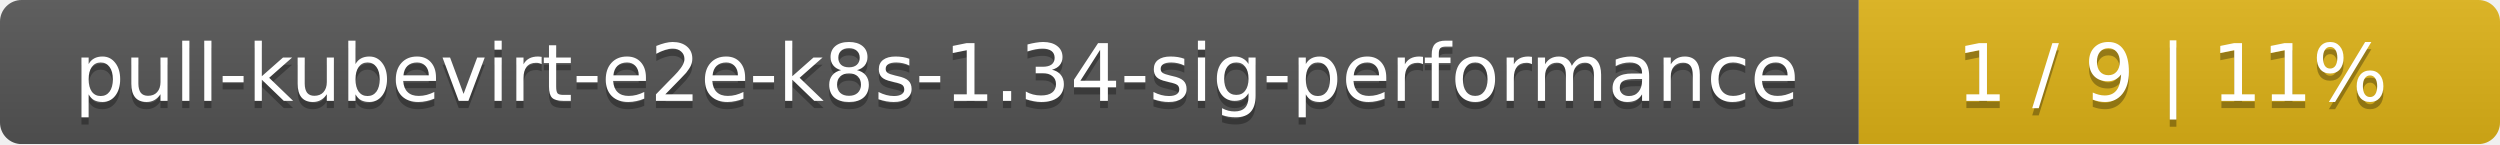
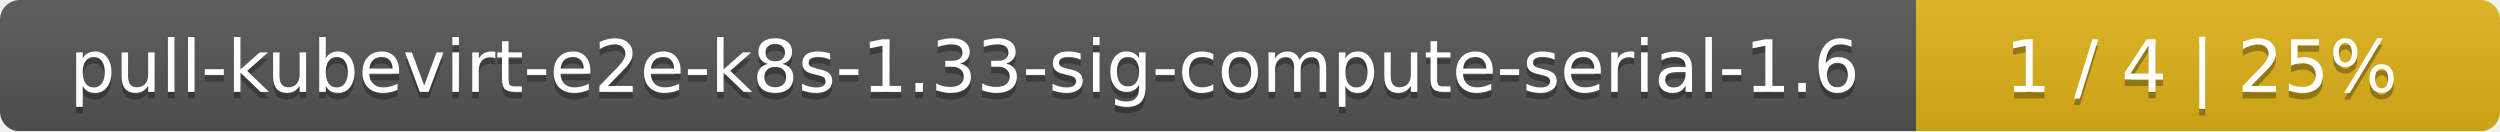
- <svg xmlns="http://www.w3.org/2000/svg" width="347" height="20">
+ <svg xmlns="http://www.w3.org/2000/svg" width="381" height="20">
  <linearGradient id="smooth" x2="0" y2="100%">
    <stop offset="0" stop-color="#bbb" stop-opacity=".1" />
    <stop offset="1" stop-opacity=".1" />
  </linearGradient>
  <mask id="round">
-     <rect width="347" height="20" rx="3" fill="#fff" />
+     <rect width="381" height="20" rx="3" fill="#fff" />
  </mask>
  <g mask="url(#round)">
-     <rect width="258" height="20" fill="#555" />
-     <rect x="258" width="89" height="20" fill="#dfb317" />
-     <rect width="347" height="20" fill="url(#smooth)" />
+     <rect width="292" height="20" fill="#555" />
+     <rect x="292" width="89" height="20" fill="#dfb317" />
+     <rect width="381" height="20" fill="url(#smooth)" />
  </g>
  <g fill="#fff" text-anchor="middle" font-family="DejaVu Sans,Verdana,Geneva,sans-serif" font-size="11">
-     <text x="130" y="15" fill="#010101" fill-opacity=".3">pull-kubevirt-e2e-k8s-1.34-sig-performance</text>
-     <text x="130" y="14">pull-kubevirt-e2e-k8s-1.34-sig-performance</text>
-     <text x="301.5" y="15" fill="#010101" fill-opacity=".3">1 / 9    |    11%</text>
-     <text x="301.5" y="14">1 / 9    |    11%</text>
+     <text x="147" y="15" fill="#010101" fill-opacity=".3">pull-kubevirt-e2e-k8s-1.33-sig-compute-serial-1.6</text>
+     <text x="147" y="14">pull-kubevirt-e2e-k8s-1.33-sig-compute-serial-1.6</text>
+     <text x="335.5" y="15" fill="#010101" fill-opacity=".3">1 / 4    |    25%</text>
+     <text x="335.5" y="14">1 / 4    |    25%</text>
  </g>
</svg>
